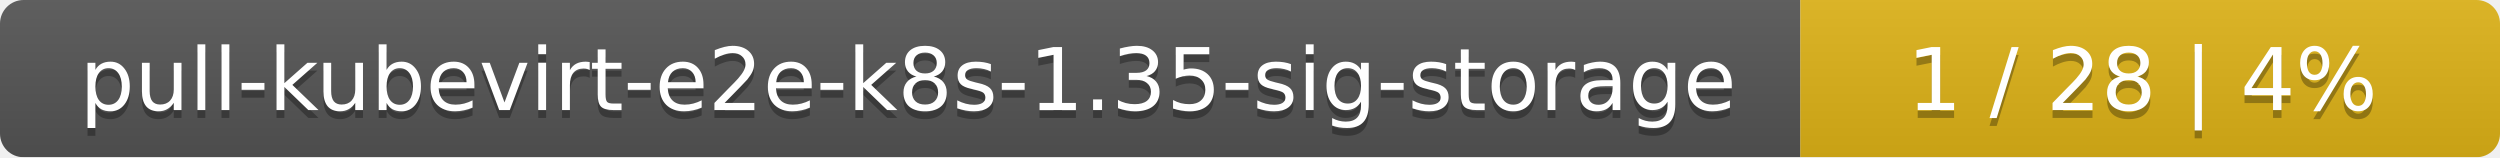
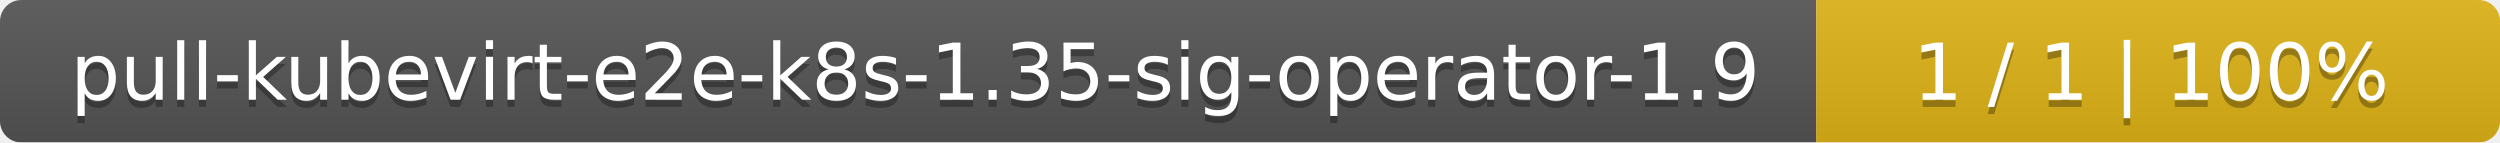
- <svg xmlns="http://www.w3.org/2000/svg" width="318" height="20">
+ <svg xmlns="http://www.w3.org/2000/svg" width="351" height="20">
  <linearGradient id="smooth" x2="0" y2="100%">
    <stop offset="0" stop-color="#bbb" stop-opacity=".1" />
    <stop offset="1" stop-opacity=".1" />
  </linearGradient>
  <mask id="round">
-     <rect width="318" height="20" rx="3" fill="#fff" />
+     <rect width="351" height="20" rx="3" fill="#fff" />
  </mask>
  <g mask="url(#round)">
-     <rect width="229" height="20" fill="#555" />
-     <rect x="229" width="89" height="20" fill="#dfb317" />
-     <rect width="318" height="20" fill="url(#smooth)" />
+     <rect width="255" height="20" fill="#555" />
+     <rect x="255" width="96" height="20" fill="#dfb317" />
+     <rect width="351" height="20" fill="url(#smooth)" />
  </g>
  <g fill="#fff" text-anchor="middle" font-family="DejaVu Sans,Verdana,Geneva,sans-serif" font-size="11">
-     <text x="115.5" y="15" fill="#010101" fill-opacity=".3">pull-kubevirt-e2e-k8s-1.35-sig-storage</text>
-     <text x="115.5" y="14">pull-kubevirt-e2e-k8s-1.35-sig-storage</text>
-     <text x="272.5" y="15" fill="#010101" fill-opacity=".3">1 / 28    |    4%</text>
-     <text x="272.5" y="14">1 / 28    |    4%</text>
+     <text x="128.5" y="15" fill="#010101" fill-opacity=".3">pull-kubevirt-e2e-k8s-1.35-sig-operator-1.9</text>
+     <text x="128.5" y="14">pull-kubevirt-e2e-k8s-1.35-sig-operator-1.9</text>
+     <text x="302" y="15" fill="#010101" fill-opacity=".3">1 / 1    |    100%</text>
+     <text x="302" y="14">1 / 1    |    100%</text>
  </g>
</svg>
